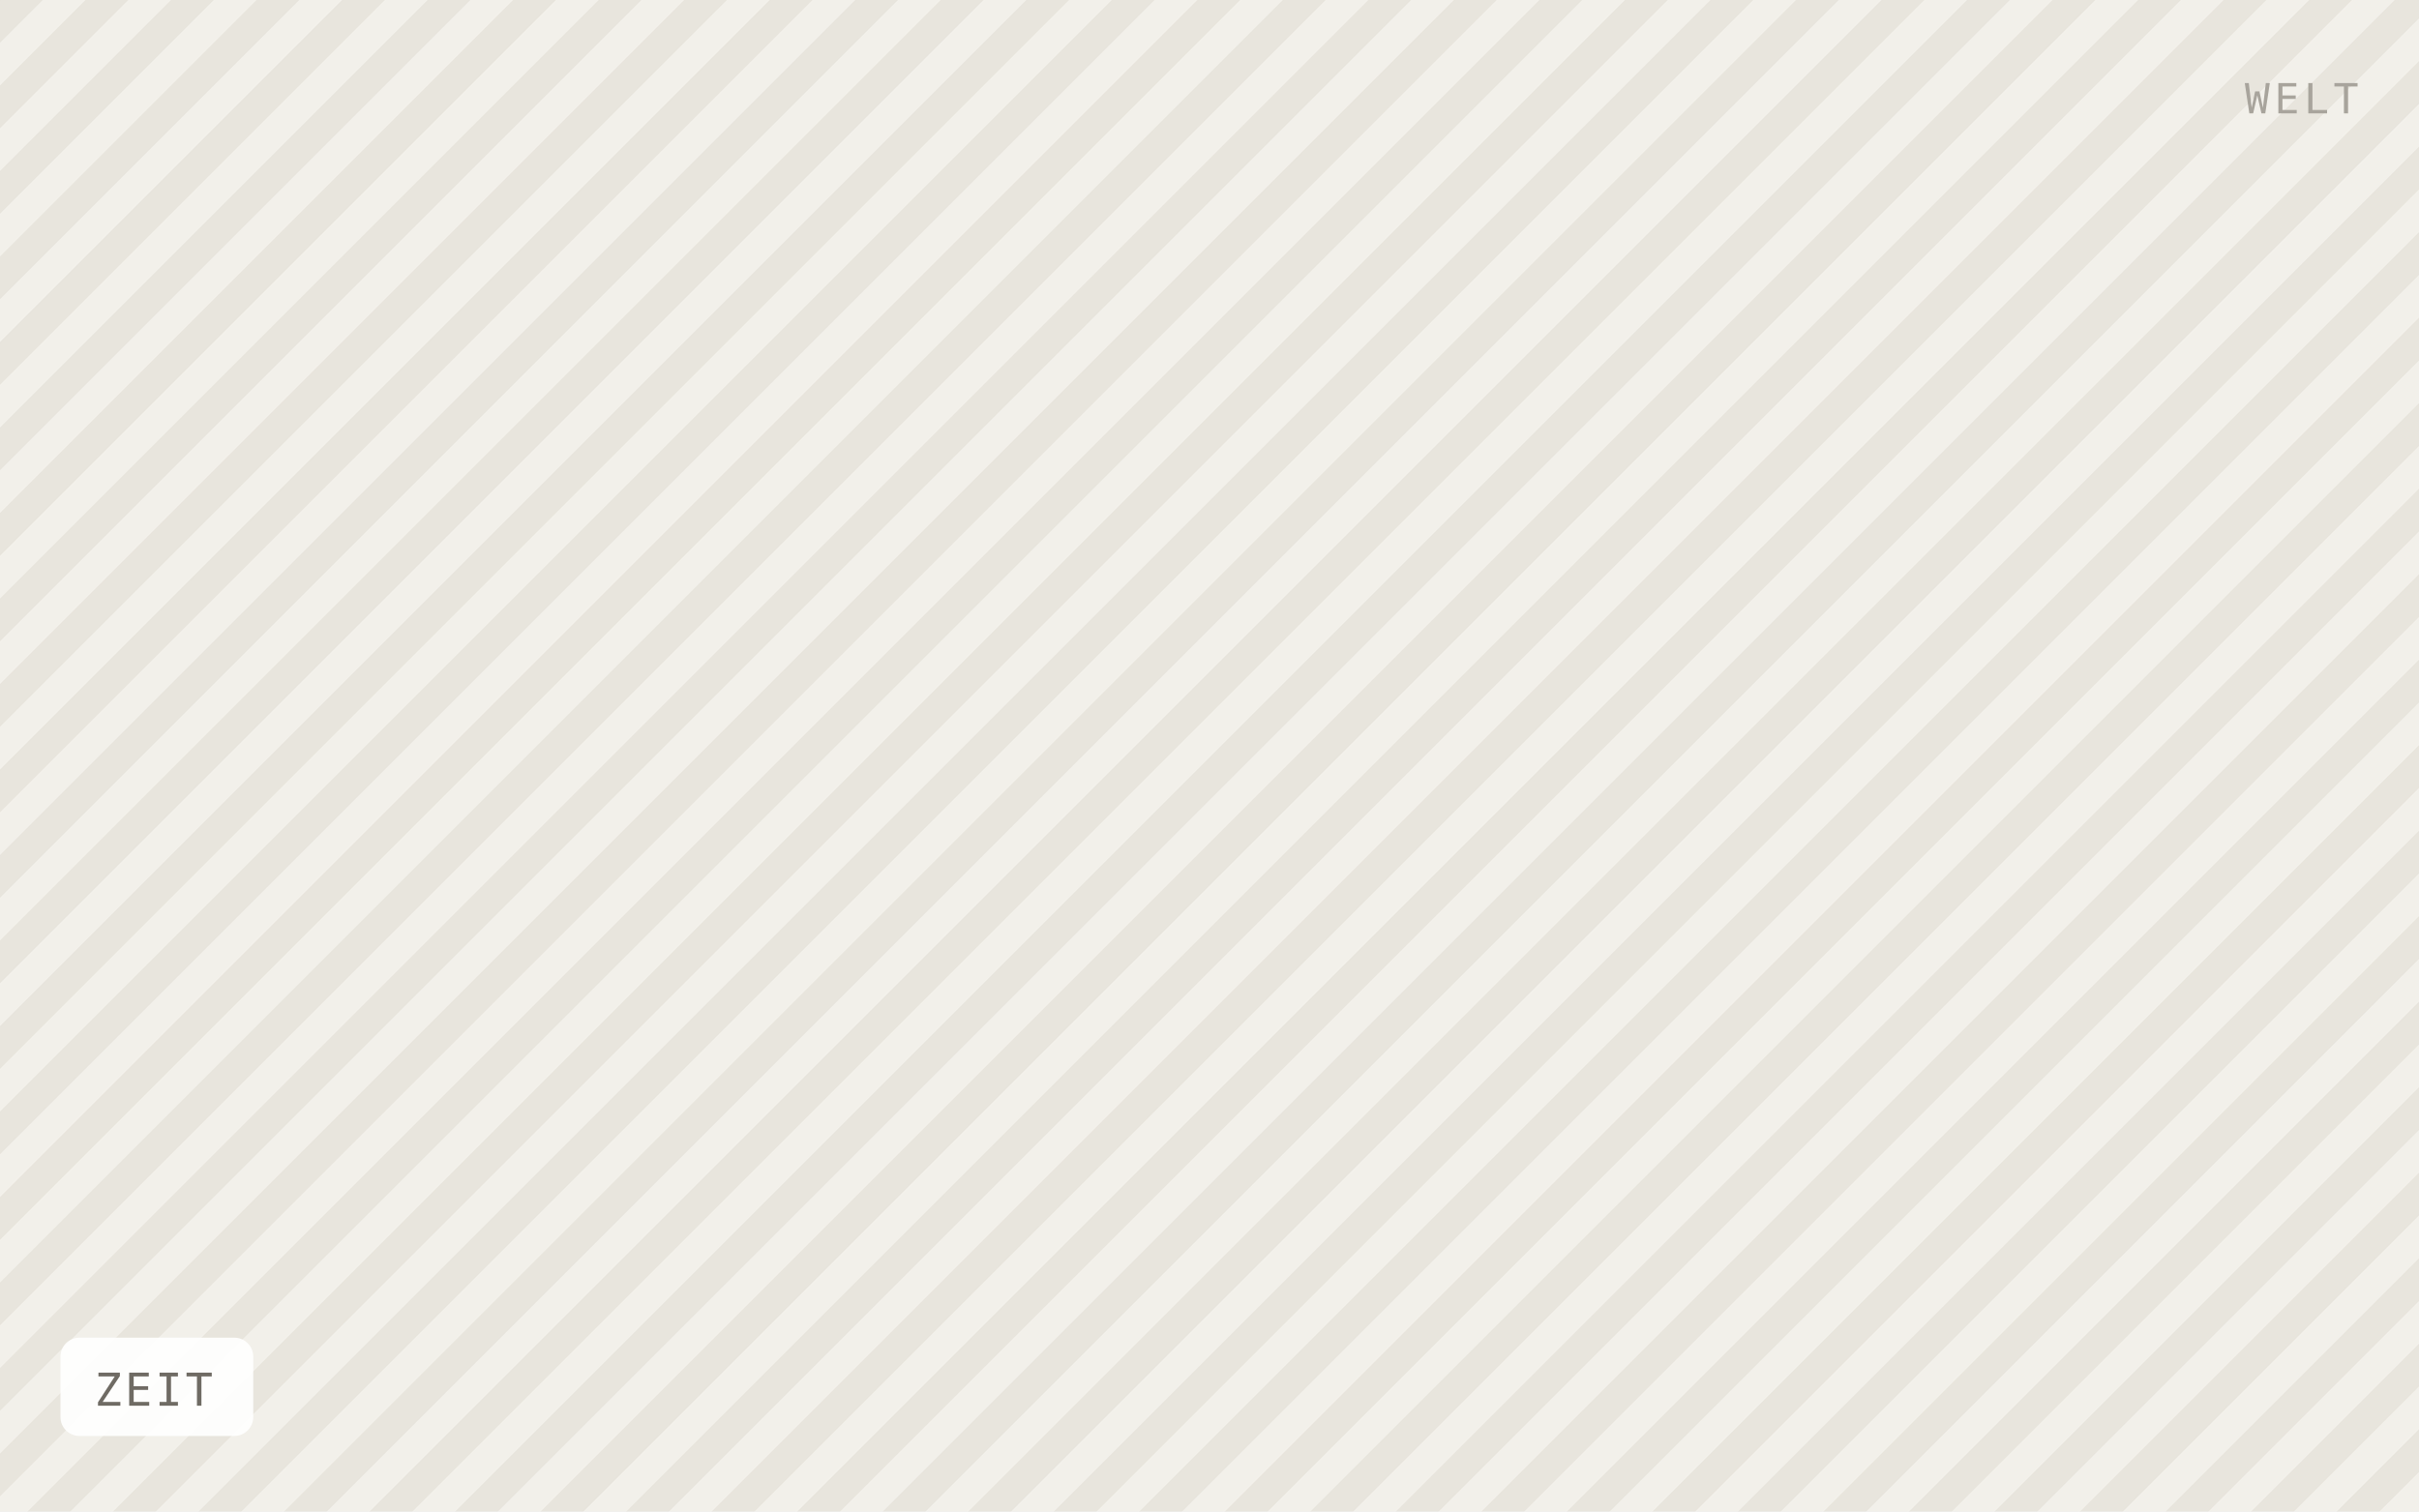
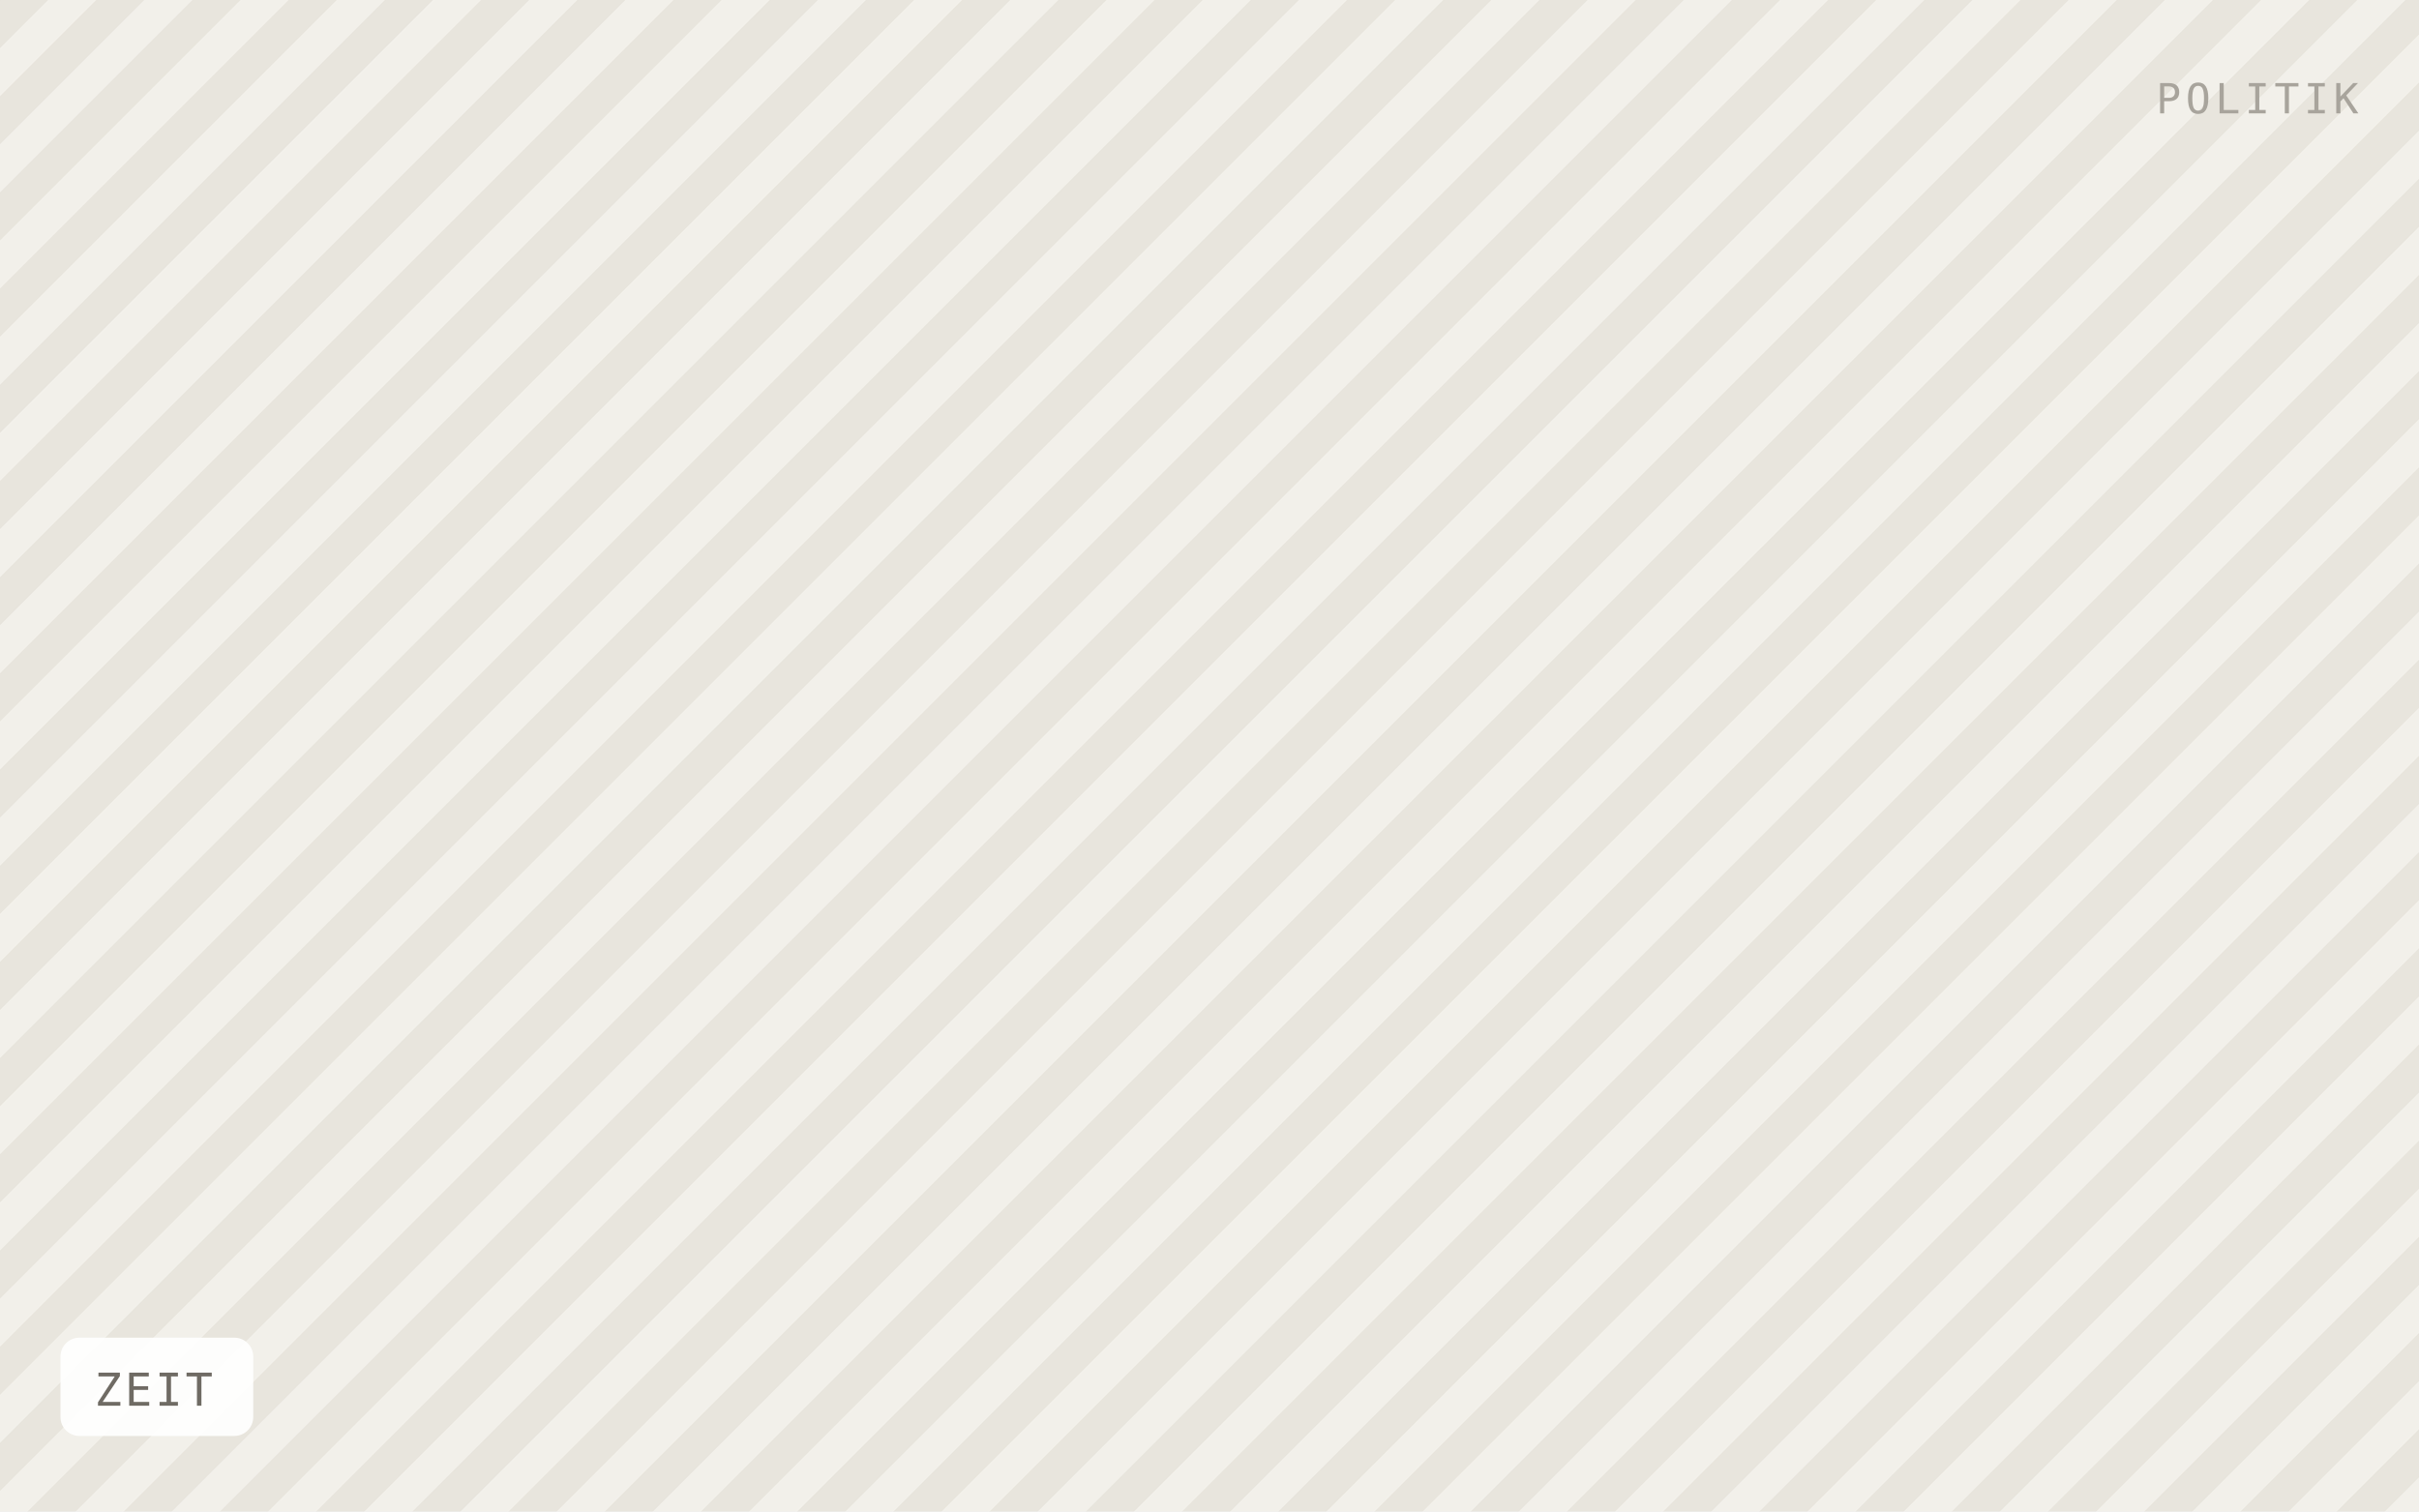
<svg xmlns="http://www.w3.org/2000/svg" viewBox="0 0 640 400" width="640" height="400" role="img" aria-label="ZEIT">
  <defs>
-     <pattern id="h" width="16" height="16" patternTransform="rotate(45)" patternUnits="userSpaceOnUse">
-       <rect width="16" height="16" fill="#f2f0ea" />
-       <rect width="8" height="16" fill="#e8e5dd" />
+     <pattern id="h" width="18" height="18" patternTransform="rotate(45)" patternUnits="userSpaceOnUse">
+       <rect width="18" height="18" fill="#f2f0ea" />
+       <rect width="9" height="18" fill="#e8e5dd" />
    </pattern>
  </defs>
  <rect width="640" height="400" fill="url(#h)" />
  <rect x="16" y="354" width="51" height="26" rx="5" fill="#ffffff" fill-opacity="0.92" />
  <text x="25" y="372" font-family="IBM Plex Mono, Menlo, monospace" font-size="12" letter-spacing="0.8" fill="#6f6b64">ZEIT</text>
-   <text x="624" y="30" text-anchor="end" font-family="IBM Plex Mono, Menlo, monospace" font-size="11" letter-spacing="1.2" fill="#a8a49c">WELT</text>
+   <text x="624" y="30" text-anchor="end" font-family="IBM Plex Mono, Menlo, monospace" font-size="11" letter-spacing="1.2" fill="#a8a49c">POLITIK</text>
</svg>
